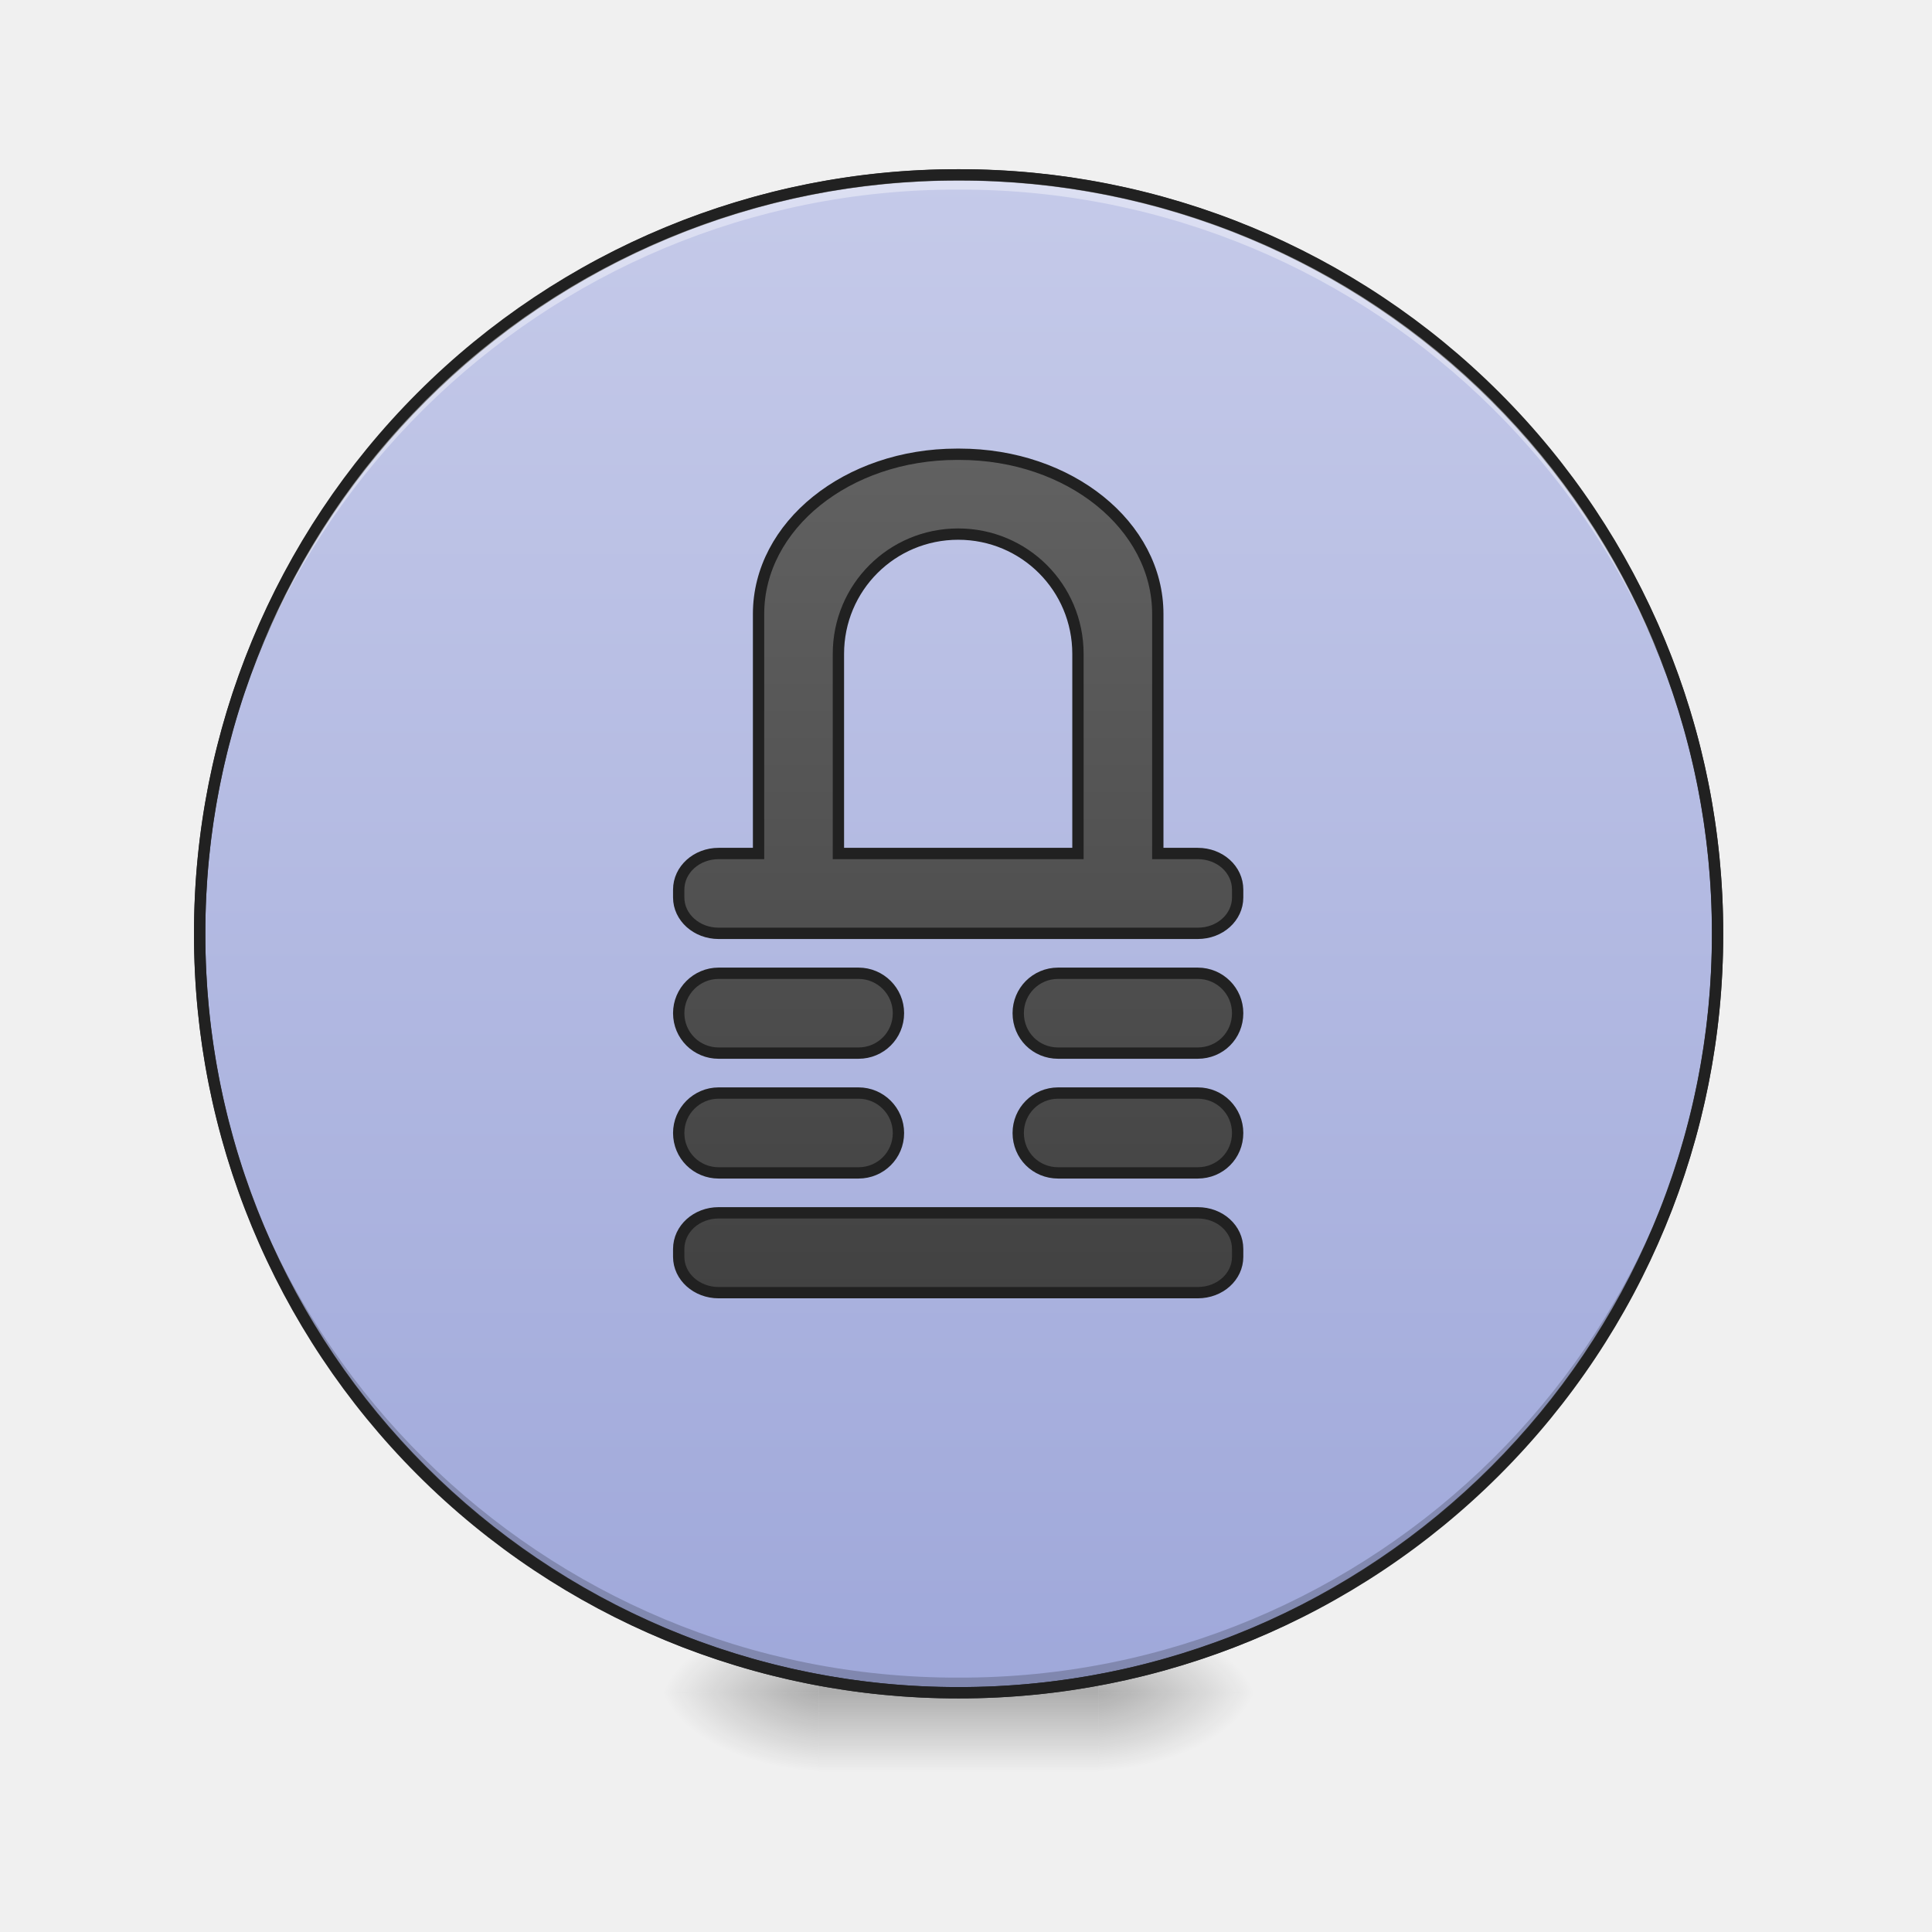
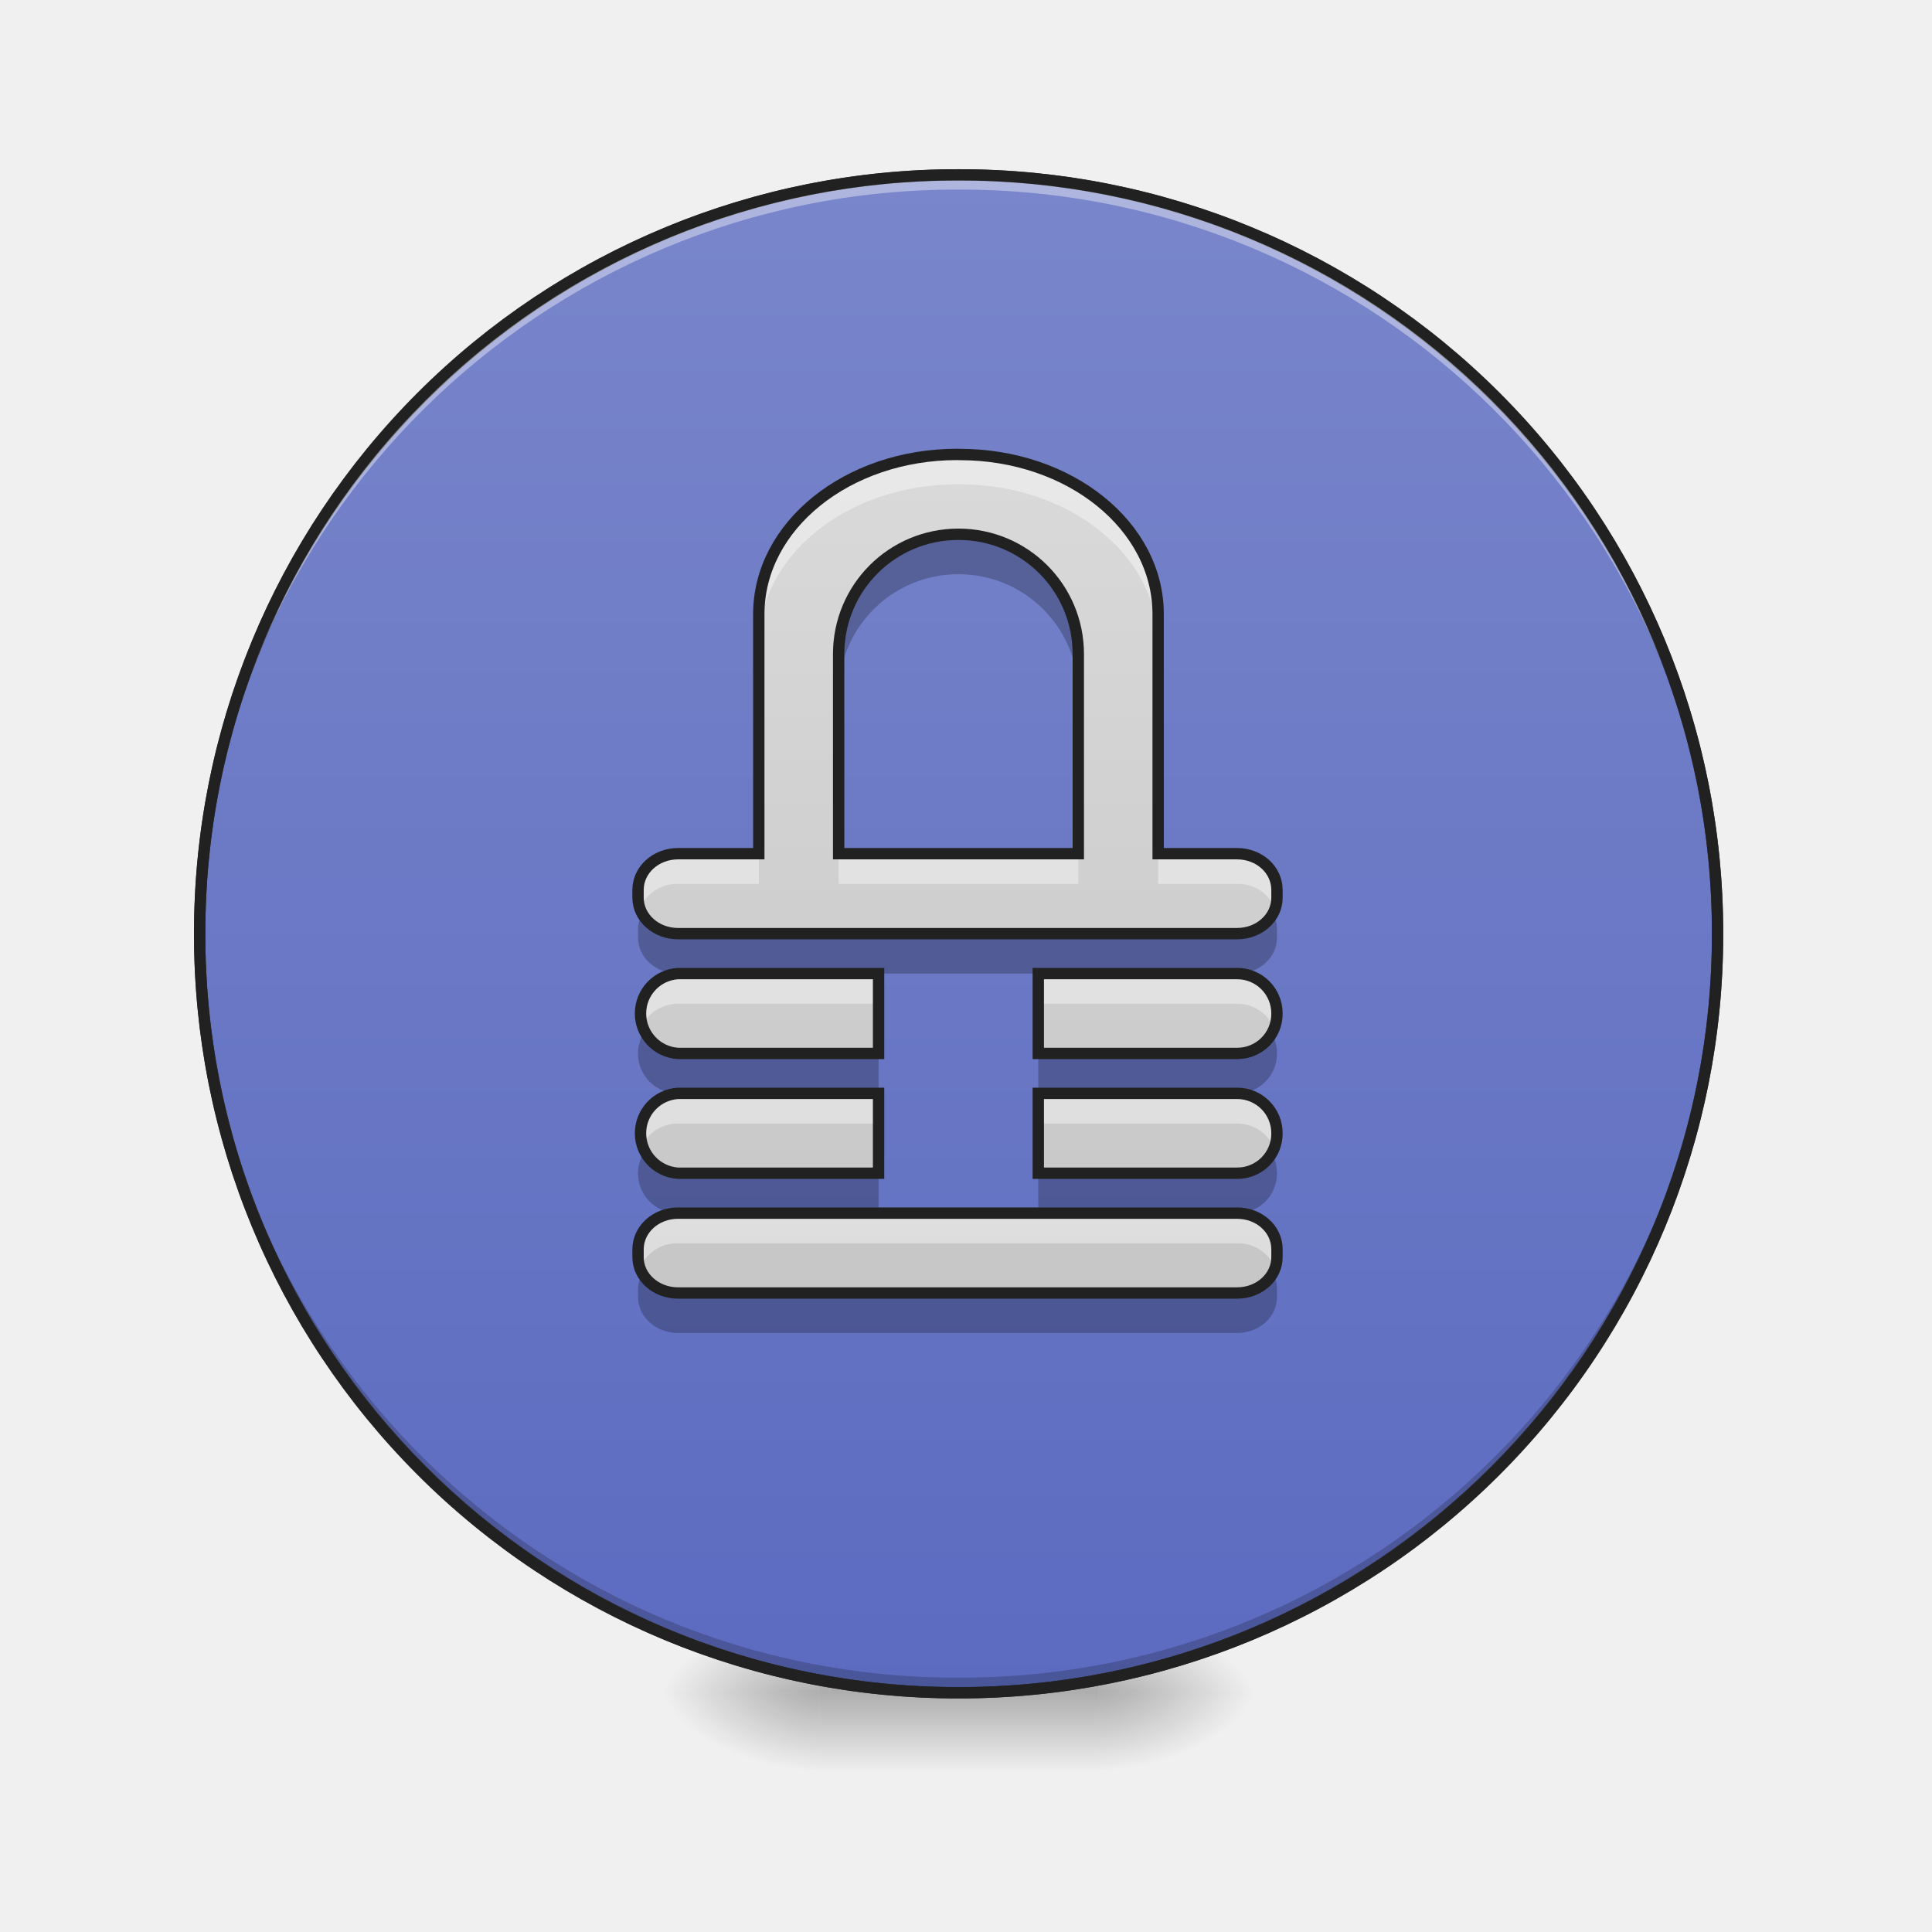
- <svg xmlns="http://www.w3.org/2000/svg" width="32" height="32" viewBox="0 0 24 24">
+ <svg xmlns="http://www.w3.org/2000/svg" width="24" height="24">
  <defs>
    <radialGradient id="a" gradientUnits="userSpaceOnUse" cx="450.909" cy="189.579" fx="450.909" fy="189.579" r="21.167" gradientTransform="matrix(0 -.0586 -.10548 0 33.392 47.696)">
      <stop offset="0" stop-opacity=".314" />
      <stop offset=".222" stop-opacity=".275" />
      <stop offset="1" stop-opacity="0" />
    </radialGradient>
    <radialGradient id="b" gradientUnits="userSpaceOnUse" cx="450.909" cy="189.579" fx="450.909" fy="189.579" r="21.167" gradientTransform="matrix(0 .0586 .10548 0 -9.578 -5.646)">
      <stop offset="0" stop-opacity=".314" />
      <stop offset=".222" stop-opacity=".275" />
      <stop offset="1" stop-opacity="0" />
    </radialGradient>
    <radialGradient id="c" gradientUnits="userSpaceOnUse" cx="450.909" cy="189.579" fx="450.909" fy="189.579" r="21.167" gradientTransform="matrix(0 -.0586 .10548 0 -9.578 47.696)">
      <stop offset="0" stop-opacity=".314" />
      <stop offset=".222" stop-opacity=".275" />
      <stop offset="1" stop-opacity="0" />
    </radialGradient>
    <radialGradient id="d" gradientUnits="userSpaceOnUse" cx="450.909" cy="189.579" fx="450.909" fy="189.579" r="21.167" gradientTransform="matrix(0 .0586 -.10548 0 33.392 -5.646)">
      <stop offset="0" stop-opacity=".314" />
      <stop offset=".222" stop-opacity=".275" />
      <stop offset="1" stop-opacity="0" />
    </radialGradient>
    <linearGradient id="e" gradientUnits="userSpaceOnUse" x1="255.323" y1="233.5" x2="255.323" y2="254.667" gradientTransform="matrix(.01002 0 0 .04688 9.349 10.08)">
      <stop offset="0" stop-opacity=".275" />
      <stop offset="1" stop-opacity="0" />
    </linearGradient>
    <linearGradient id="f" gradientUnits="userSpaceOnUse" x1="254" y1="-168.667" x2="254" y2="233.5">
-       <stop offset="0" stop-color="#c5cae9" />
-       <stop offset="1" stop-color="#9fa8da" />
+       <stop offset="0" stop-color="#7986cb" />
+       <stop offset="1" stop-color="#5c6bc0" />
    </linearGradient>
-     <linearGradient id="g" gradientUnits="userSpaceOnUse" x1="960" y1="1295.118" x2="960" y2="455.118">
-       <stop offset="0" stop-color="#424242" />
-       <stop offset="1" stop-color="#616161" />
+     <linearGradient id="g" gradientUnits="userSpaceOnUse" x1="960" y1="1695.118" x2="960" y2="175.118" gradientTransform="matrix(.0124 0 0 .0124 0 0)">
+       <stop offset="0" stop-color="#bdbdbd" />
+       <stop offset="1" stop-color="#e0e0e0" />
    </linearGradient>
  </defs>
  <path d="M13.645 21.027h1.984v-.996h-1.984zm0 0" fill="url(#a)" />
  <path d="M10.172 21.027H8.187v.993h1.985zm0 0" fill="url(#b)" />
  <path d="M10.172 21.027H8.187v-.996h1.985zm0 0" fill="url(#c)" />
  <path d="M13.645 21.027h1.984v.993h-1.984zm0 0" fill="url(#d)" />
  <path d="M10.172 20.777h3.473v1.243h-3.473zm0 0" fill="url(#e)" />
  <path d="M253.976-168.671c111.072 0 201.147 89.991 201.147 201.064s-90.075 201.148-201.147 201.148c-110.99 0-201.064-90.075-201.064-201.148s90.074-201.064 201.064-201.064zm0 0" transform="matrix(.04688 0 0 .04688 0 10.08)" fill="url(#f)" stroke-width="3" stroke-linecap="round" stroke="#333" />
  <path d="M11.906 21.027a9.408 9.408 0 0 1-9.426-9.43v-.09a9.404 9.404 0 0 0 9.426 9.333 9.402 9.402 0 0 0 9.426-9.332c0 .031.004.058.004.09a9.41 9.41 0 0 1-9.43 9.43zm0 0" fill-opacity=".196" />
  <path d="M11.906 2.172a9.404 9.404 0 0 0-9.426 9.52 9.408 9.408 0 0 1 9.426-9.337 9.405 9.405 0 0 1 9.426 9.336c0-.03.004-.062.004-.093a9.408 9.408 0 0 0-9.43-9.426zm0 0" fill="#fff" fill-opacity=".392" />
  <path d="M11.906 2.102a9.48 9.48 0 0 0-9.496 9.496 9.48 9.48 0 0 0 9.496 9.5 9.48 9.48 0 0 0 9.5-9.5 9.48 9.48 0 0 0-9.5-9.496zm0 .14a9.335 9.335 0 0 1 9.36 9.356 9.336 9.336 0 0 1-9.36 9.359 9.335 9.335 0 0 1-9.355-9.36 9.334 9.334 0 0 1 9.355-9.355zm0 0" fill="#212121" />
-   <path d="M958.649 455.075c-109.911 0-198.722 71.489-198.722 159.984v239.978h-39.996c-22.045 0-39.996 16.061-39.996 36.217v7.873c0 19.84 17.951 35.902 39.996 35.902h479.954c22.36 0 39.997-16.062 39.997-35.902v-7.873c0-20.156-17.636-36.217-39.997-36.217h-39.996V615.059c0-88.495-88.495-159.984-198.72-159.984zm1.26 79.992c66.45 0 119.988 53.538 119.988 119.989v199.98H839.92v-199.98c0-66.45 53.538-119.989 119.988-119.989zM719.93 975.025c-22.045 0-39.996 17.951-39.996 39.996 0 22.36 17.951 39.996 39.996 39.996h140.144c22.046 0 39.997-17.636 39.997-39.996 0-22.045-17.951-39.996-39.997-39.996zm340.125 0c-22.36 0-39.996 17.951-39.996 39.996 0 22.36 17.636 39.996 39.996 39.996h139.83c22.36 0 39.996-17.636 39.996-39.996 0-22.045-17.636-39.996-39.997-39.996zm-340.125 119.989c-22.045 0-39.996 17.95-39.996 39.996 0 22.36 17.951 39.996 39.996 39.996h140.144c22.046 0 39.997-17.636 39.997-39.996 0-22.045-17.951-39.996-39.997-39.996zm340.125 0c-22.36 0-39.996 17.95-39.996 39.996 0 22.36 17.636 39.996 39.996 39.996h139.83c22.36 0 39.996-17.636 39.996-39.996 0-22.045-17.636-39.996-39.997-39.996zm-340.125 119.988c-22.045 0-39.996 16.062-39.996 36.217v7.873c0 19.841 17.951 35.903 39.996 35.903h479.954c22.36 0 39.997-16.062 39.997-35.903v-7.873c0-20.155-17.636-36.217-39.997-36.217zm0 0" transform="scale(.0124)" fill="url(#g)" stroke-width="11.339" stroke-linecap="round" stroke="#212121" />
+   <path d="M11.89 5.645c-1.363 0-2.464.886-2.464 1.984v2.976H8.422c-.274 0-.496.2-.496.45v.097c0 .246.222.446.496.446h6.945c.278 0 .496-.2.496-.446v-.097c0-.25-.218-.45-.496-.45h-.98V7.63c0-1.098-1.098-1.984-2.465-1.984zm.016.992c.824 0 1.489.664 1.489 1.488v2.48h-2.977v-2.48c0-.824.664-1.488 1.488-1.488zm-3.484 5.457a.497.497 0 0 0 0 .992h2.492v-.992zm4.476 0v.992h2.47a.492.492 0 0 0 .495-.496.494.494 0 0 0-.496-.496zm-4.476 1.488a.497.497 0 0 0 0 .992h2.492v-.992zm4.476 0v.992h2.47a.492.492 0 0 0 .495-.496.494.494 0 0 0-.496-.496zM8.422 15.07c-.274 0-.496.2-.496.45v.097c0 .246.222.445.496.445h6.945c.278 0 .496-.199.496-.445v-.097c0-.25-.218-.45-.496-.45zm0 0" fill="url(#g)" />
+   <path d="M11.89 5.645c-1.363 0-2.464.886-2.464 1.984V8c0-1.098 1.101-1.984 2.465-1.984h.03c1.368 0 2.466.886 2.466 1.984v-.371c0-1.098-1.098-1.984-2.465-1.984zm-3.468 4.96c-.274 0-.496.2-.496.45v.097c0 .047.008.094.023.137a.494.494 0 0 1 .473-.309h1.004v-.375zm1.996 0v.375h2.977v-.375zm3.969 0v.375h.98a.49.49 0 0 1 .473.31.402.402 0 0 0 .023-.138v-.097c0-.25-.218-.45-.496-.45zm-5.965 1.489a.497.497 0 0 0-.461.683.495.495 0 0 1 .46-.308h2.493v-.375zm4.476 0v.375h2.47c.21 0 .386.125.46.308a.5.5 0 0 0-.46-.683zm-4.476 1.488a.497.497 0 0 0-.461.684.495.495 0 0 1 .46-.309h2.493v-.375zm4.476 0v.375h2.47c.21 0 .386.125.46.309a.5.5 0 0 0-.46-.684zM8.422 15.07c-.274 0-.496.2-.496.45v.097c0 .047.008.094.023.137a.494.494 0 0 1 .473-.309h6.945a.49.49 0 0 1 .473.309.402.402 0 0 0 .023-.137v-.097c0-.25-.218-.45-.496-.45zm0 0" fill="#fff" fill-opacity=".392" />
+   <path d="M11.906 6.637c-.824 0-1.488.664-1.488 1.488v.496c0-.824.664-1.488 1.488-1.488s1.489.664 1.489 1.488v-.496c0-.824-.665-1.488-1.489-1.488zm-3.93 4.715a.419.419 0 0 0-.05.199v.097c0 .247.222.446.496.446h6.945c.278 0 .496-.2.496-.446v-.097a.378.378 0 0 0-.05-.2.504.504 0 0 1-.446.247H8.422a.51.51 0 0 1-.445-.246zm.016 1.488a.494.494 0 0 0 .43.742h2.492v-.496H8.422a.494.494 0 0 1-.43-.246zm7.809 0a.496.496 0 0 1-.434.246h-2.469v.496h2.47a.492.492 0 0 0 .495-.496.511.511 0 0 0-.062-.246zm-7.809 1.488a.494.494 0 0 0 .43.742h2.492v-.496H8.422a.494.494 0 0 1-.43-.246zm7.809 0a.496.496 0 0 1-.434.246h-2.469v.496h2.47a.492.492 0 0 0 .495-.496.523.523 0 0 0-.062-.246zm-7.824 1.488a.43.43 0 0 0-.051.2v.097c0 .246.222.446.496.446h6.945c.278 0 .496-.2.496-.446v-.097c0-.07-.015-.141-.05-.2a.497.497 0 0 1-.446.246H8.422a.501.501 0 0 1-.445-.246zm0 0" fill-opacity=".235" />
+   <path d="M11.89 5.645c-1.363 0-2.464.886-2.464 1.984v2.976H8.422c-.274 0-.496.2-.496.45v.097c0 .246.222.446.496.446h6.945c.277 0 .496-.2.496-.446v-.097c0-.25-.219-.45-.496-.45h-.98V7.63c0-1.098-1.098-1.984-2.465-1.984zm.016.992c.824 0 1.489.664 1.489 1.488v2.48h-2.977v-2.48c0-.824.664-1.488 1.488-1.488zm-3.484 5.457a.497.497 0 0 0 0 .992h2.492v-.992zm4.476 0v.992h2.47a.492.492 0 0 0 .495-.496.494.494 0 0 0-.496-.496zm-4.476 1.488a.497.497 0 0 0 0 .992h2.492v-.992zm4.476 0v.992h2.47a.492.492 0 0 0 .495-.496.494.494 0 0 0-.496-.496zM8.422 15.07c-.274 0-.496.2-.496.45v.097c0 .246.222.445.496.445h6.945c.277 0 .496-.199.496-.445v-.098c0-.25-.219-.449-.496-.449zm0 0" fill="none" stroke-width=".141" stroke-linecap="round" stroke="#212121" />
</svg>
